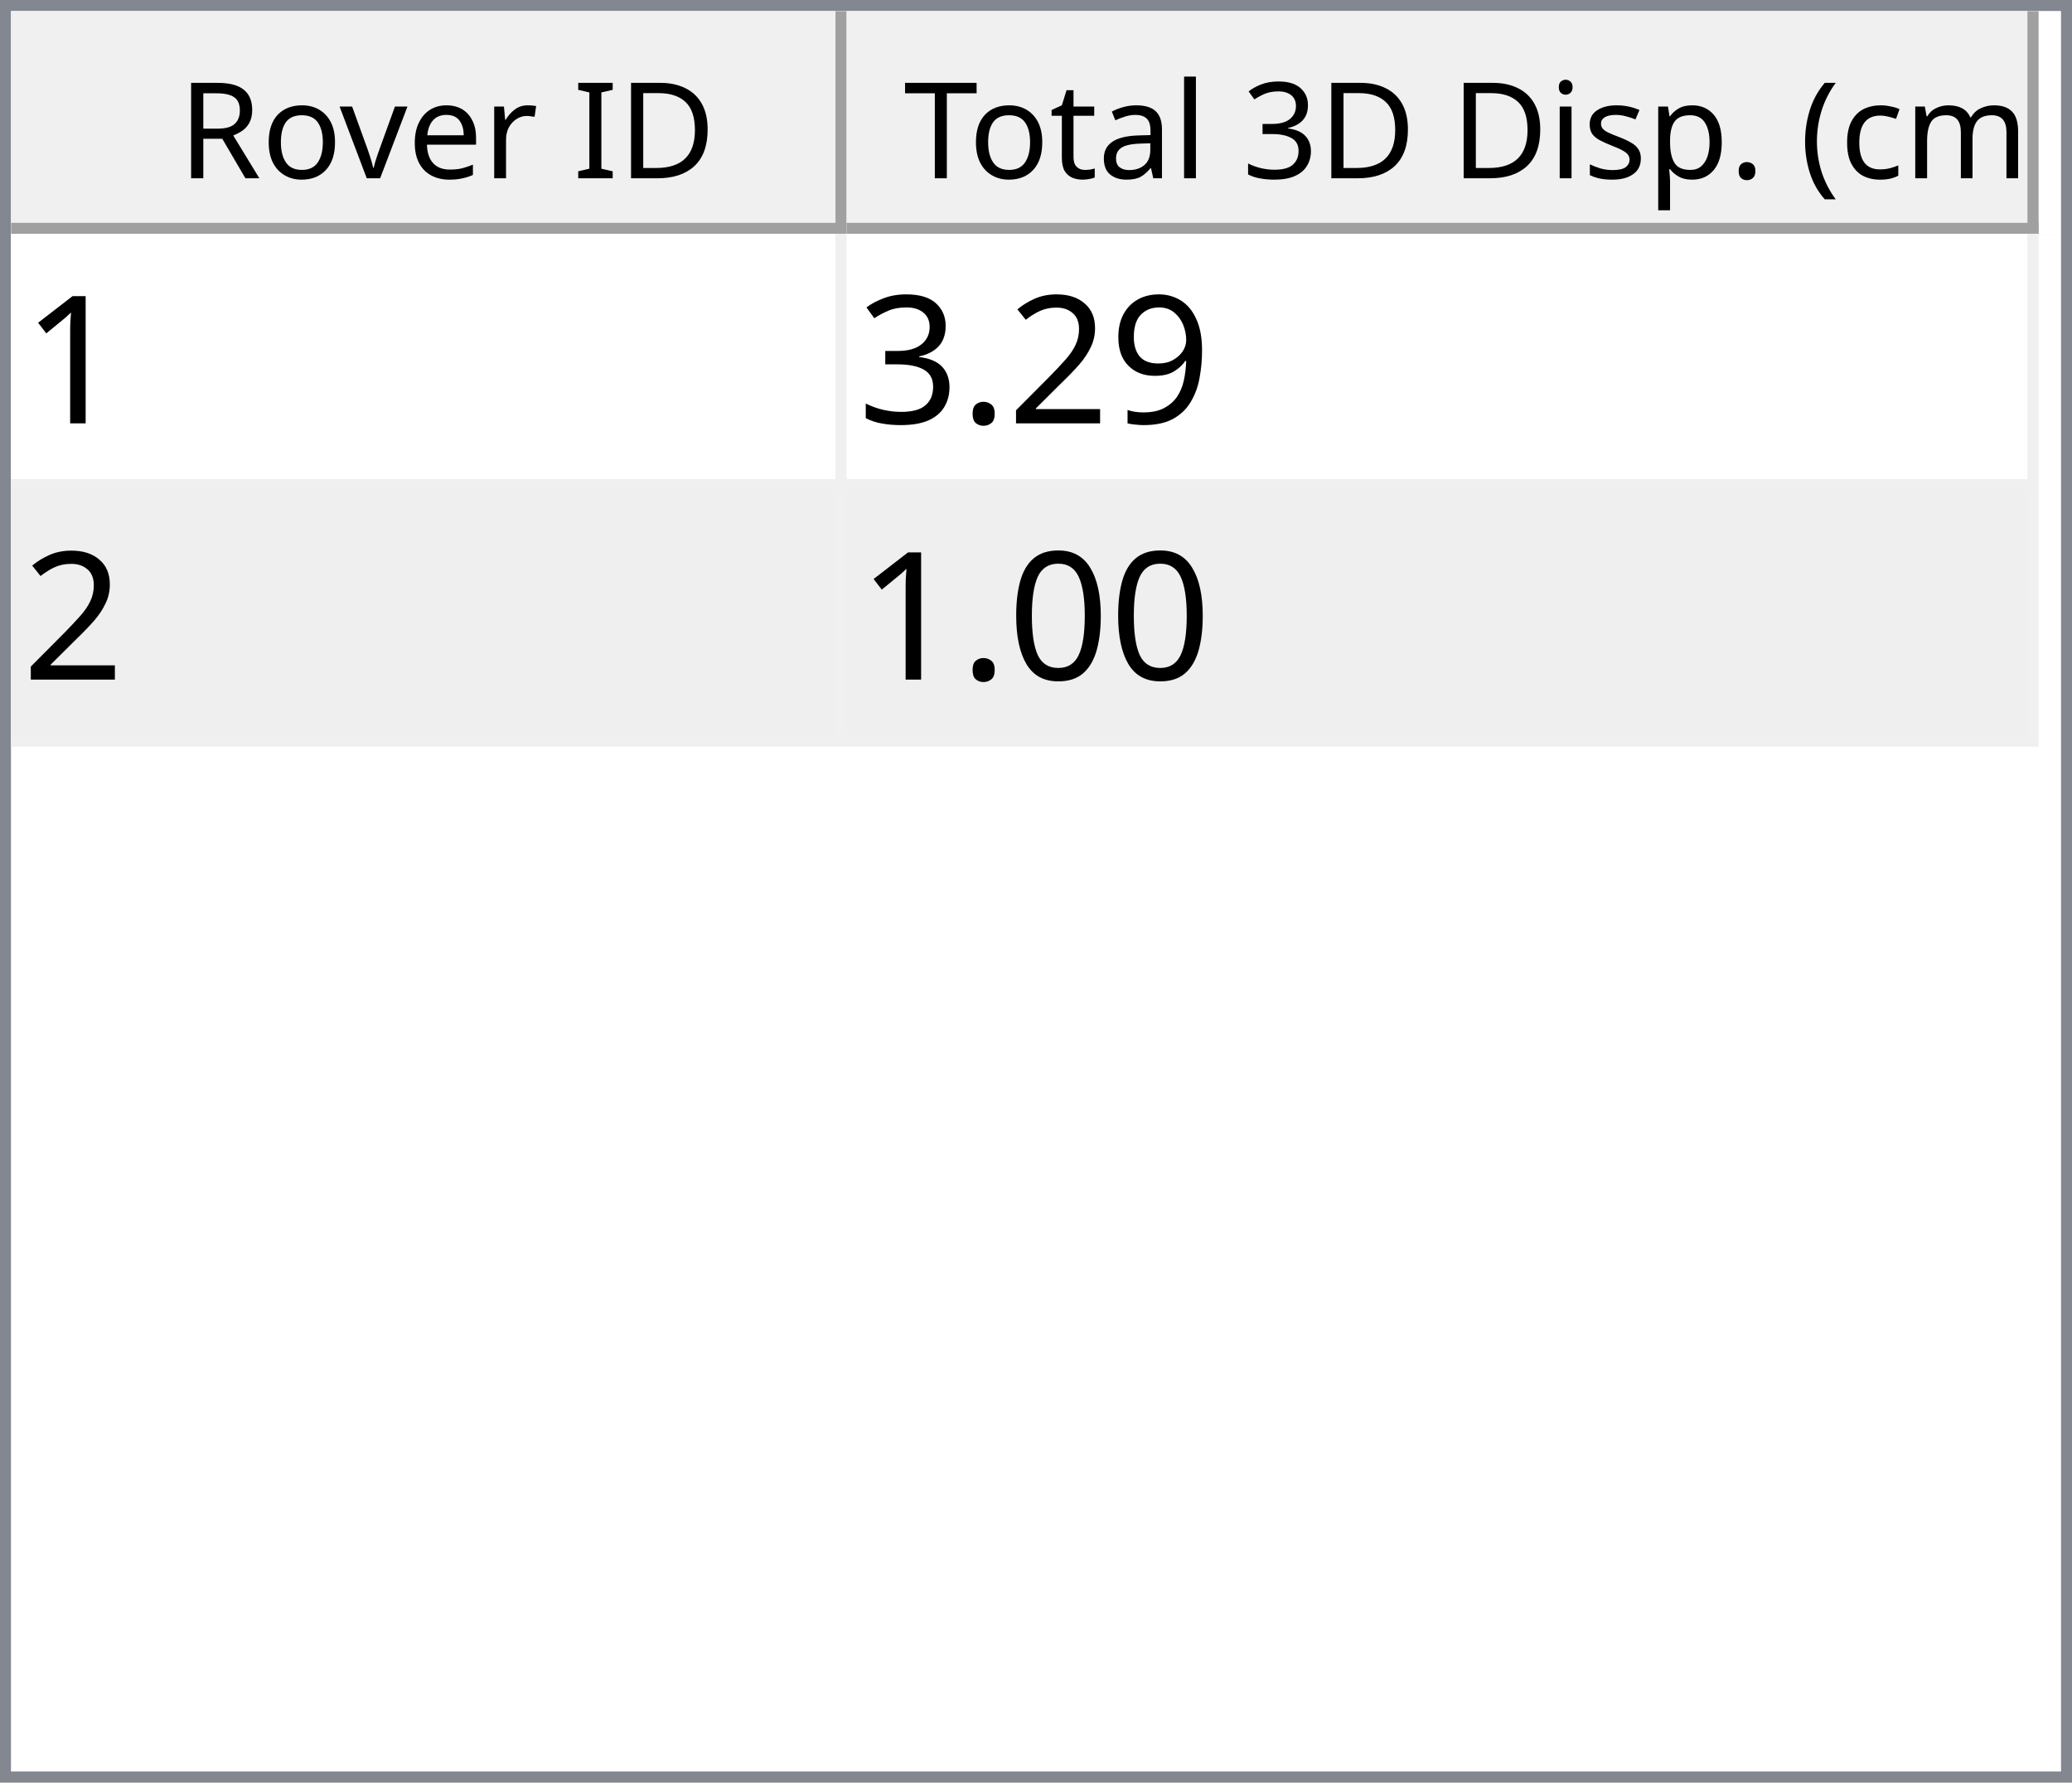
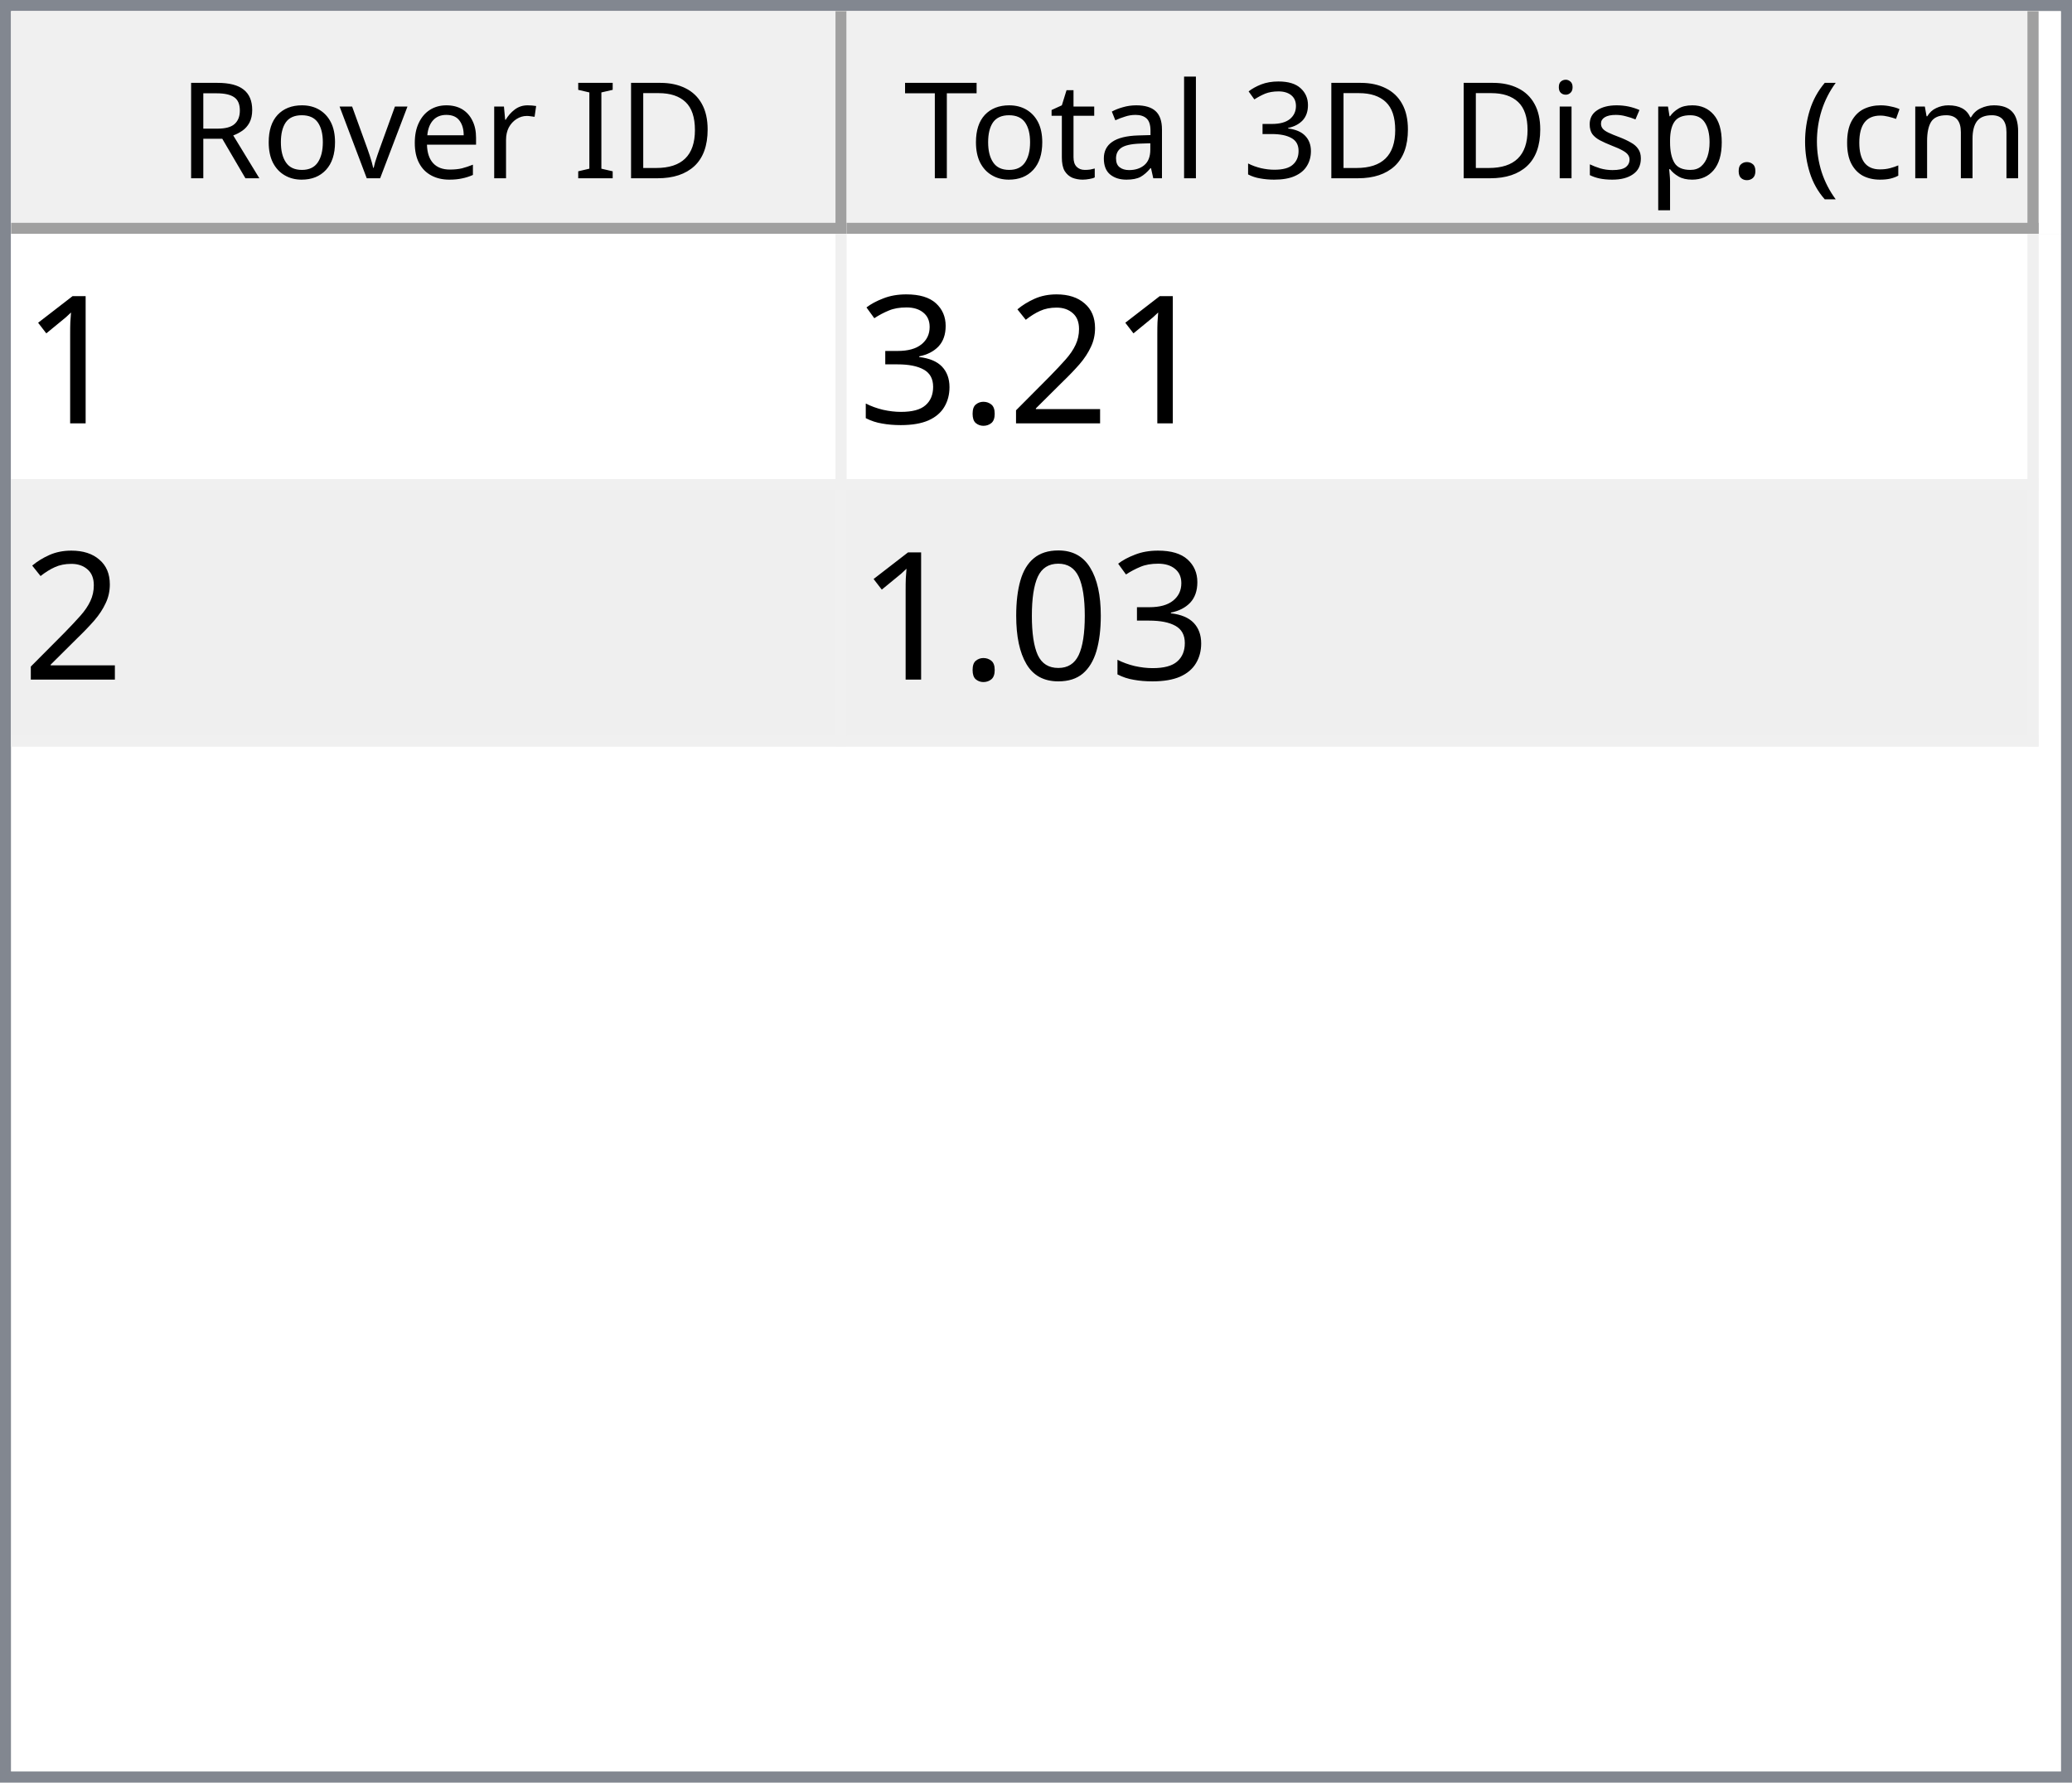
<svg xmlns="http://www.w3.org/2000/svg" style="fill-opacity:1; color-rendering:auto; color-interpolation:auto; text-rendering:auto; stroke:black; stroke-linecap:square; stroke-miterlimit:10; shape-rendering:auto; stroke-opacity:1; fill:black; stroke-dasharray:none; font-weight:normal; stroke-width:1; font-family:'Dialog'; font-style:normal; stroke-linejoin:miter; font-size:12px; stroke-dashoffset:0; image-rendering:auto;" width="186" height="160">
  <defs id="genericDefs" />
  <g>
    <defs id="defs1">
      <clipPath clipPathUnits="userSpaceOnUse" id="clipPath1">
        <path d="M0 0 L186 0 L186 160 L0 160 L0 0 Z" />
      </clipPath>
      <clipPath clipPathUnits="userSpaceOnUse" id="clipPath2">
        <path d="M0 0 L0 160 L186 160 L186 0 Z" />
      </clipPath>
      <clipPath clipPathUnits="userSpaceOnUse" id="clipPath3">
        <path d="M0 0 L0 20 L184 20 L184 0 Z" />
      </clipPath>
      <clipPath clipPathUnits="userSpaceOnUse" id="clipPath4">
        <path d="M0 0 L0 20 L75 20 L75 0 Z" />
      </clipPath>
      <clipPath clipPathUnits="userSpaceOnUse" id="clipPath5">
        <path d="M1 1 L1 19 L74 19 L74 1 Z" />
      </clipPath>
      <clipPath clipPathUnits="userSpaceOnUse" id="clipPath6">
        <path d="M0 0 L0 18 L73 18 L73 0 Z" />
      </clipPath>
      <clipPath clipPathUnits="userSpaceOnUse" id="clipPath7">
        <path d="M-0.5 -0.5 L-0.5 19.5 L74.5 19.5 L74.5 -0.5 Z" />
      </clipPath>
      <clipPath clipPathUnits="userSpaceOnUse" id="clipPath8">
        <path d="M0 0 L0 20 L107 20 L107 0 Z" />
      </clipPath>
      <clipPath clipPathUnits="userSpaceOnUse" id="clipPath9">
        <path d="M1 1 L1 19 L106 19 L106 1 Z" />
      </clipPath>
      <clipPath clipPathUnits="userSpaceOnUse" id="clipPath10">
        <path d="M0 0 L0 18 L105 18 L105 0 Z" />
      </clipPath>
      <clipPath clipPathUnits="userSpaceOnUse" id="clipPath11">
        <path d="M-0.5 -0.5 L-0.5 19.5 L106.5 19.5 L106.5 -0.5 Z" />
      </clipPath>
      <clipPath clipPathUnits="userSpaceOnUse" id="clipPath12">
        <path d="M0 0 L0 138 L184 138 L184 0 Z" />
      </clipPath>
      <clipPath clipPathUnits="userSpaceOnUse" id="clipPath13">
        <path d="M0 0 L0 46 L182 46 L182 0 Z" />
      </clipPath>
      <clipPath clipPathUnits="userSpaceOnUse" id="clipPath14">
        <path d="M-0.5 -0.5 L-0.5 45.5 L181.5 45.5 L181.5 -0.5 Z" />
      </clipPath>
      <clipPath clipPathUnits="userSpaceOnUse" id="clipPath15">
        <path d="M0 0 L0 22 L74 22 L74 0 Z" />
      </clipPath>
      <clipPath clipPathUnits="userSpaceOnUse" id="clipPath16">
        <path d="M0 0 L0 22 L106 22 L106 0 Z" />
      </clipPath>
      <font horiz-adv-x="64.551" id="font1">
        <font-face ascent="107.91" descent="25.098" units-per-em="100" style="font-style:normal; font-family:Segoe UI; font-weight:normal;" />
        <missing-glyph horiz-adv-x="64.551" d="M8.109 0 L8.109 68.266 L56.453 68.266 L56.453 0 L8.109 0 ZM15.328 7.234 L49.219 7.234 L49.219 61.031 L15.328 61.031 L15.328 7.234 Z" />
        <glyph unicode="D" horiz-adv-x="70.117" d="M9.188 0 L9.188 70.016 L28.516 70.016 Q65.531 70.016 65.531 35.891 Q65.531 19.672 55.25 9.836 Q44.969 0 27.734 0 L9.188 0 ZM17.391 62.594 L17.391 7.422 L27.828 7.422 Q41.609 7.422 49.273 14.797 Q56.938 22.172 56.938 35.688 Q56.938 62.594 28.328 62.594 L17.391 62.594 Z" />
        <glyph unicode="I" horiz-adv-x="26.611" d="M17.391 0 L9.188 0 L9.188 70.016 L17.391 70.016 L17.391 0 Z" />
        <glyph unicode=" " horiz-adv-x="27.393" d="" />
        <glyph unicode="r" horiz-adv-x="34.766" d="M34.188 41.891 Q32.078 43.5 28.125 43.5 Q23 43.5 19.555 38.672 Q16.109 33.844 16.109 25.484 L16.109 0 L8.109 0 L8.109 50 L16.109 50 L16.109 39.703 L16.312 39.703 Q18.016 44.969 21.531 47.922 Q25.047 50.875 29.391 50.875 Q32.516 50.875 34.188 50.203 L34.188 41.891 Z" />
        <glyph unicode="e" horiz-adv-x="52.295" d="M48.297 23 L12.984 23 Q13.188 14.656 17.484 10.109 Q21.781 5.562 29.297 5.562 Q37.75 5.562 44.828 11.141 L44.828 3.609 Q38.234 -1.172 27.391 -1.172 Q16.797 -1.172 10.742 5.641 Q4.688 12.453 4.688 24.812 Q4.688 36.469 11.305 43.82 Q17.922 51.172 27.734 51.172 Q37.547 51.172 42.922 44.828 Q48.297 38.484 48.297 27.203 L48.297 23 ZM40.094 29.781 Q40.047 36.719 36.75 40.578 Q33.453 44.438 27.594 44.438 Q21.922 44.438 17.969 40.383 Q14.016 36.328 13.094 29.781 L40.094 29.781 Z" />
        <glyph unicode="v" horiz-adv-x="47.9" d="M47.406 50 L27.484 0 L19.625 0 L0.688 50 L9.469 50 L22.172 13.672 Q23.578 9.672 23.922 6.688 L24.125 6.688 Q24.609 10.453 25.688 13.484 L38.969 50 L47.406 50 Z" />
        <glyph unicode="o" horiz-adv-x="58.594" d="M29 -1.172 Q17.922 -1.172 11.305 5.836 Q4.688 12.844 4.688 24.422 Q4.688 37.016 11.57 44.094 Q18.453 51.172 30.172 51.172 Q41.359 51.172 47.633 44.289 Q53.906 37.406 53.906 25.203 Q53.906 13.234 47.141 6.031 Q40.375 -1.172 29 -1.172 ZM29.594 44.438 Q21.875 44.438 17.383 39.188 Q12.891 33.938 12.891 24.703 Q12.891 15.828 17.43 10.695 Q21.969 5.562 29.594 5.562 Q37.359 5.562 41.531 10.594 Q45.703 15.625 45.703 24.906 Q45.703 34.281 41.531 39.359 Q37.359 44.438 29.594 44.438 Z" />
        <glyph unicode="R" horiz-adv-x="59.814" d="M59.375 0 L49.609 0 L37.891 19.625 Q36.281 22.359 34.766 24.289 Q33.25 26.219 31.664 27.438 Q30.078 28.656 28.25 29.219 Q26.422 29.781 24.125 29.781 L17.391 29.781 L17.391 0 L9.188 0 L9.188 70.016 L30.078 70.016 Q34.672 70.016 38.555 68.867 Q42.438 67.719 45.289 65.375 Q48.141 63.031 49.758 59.547 Q51.375 56.062 51.375 51.375 Q51.375 47.703 50.273 44.656 Q49.172 41.609 47.148 39.211 Q45.125 36.812 42.266 35.133 Q39.406 33.453 35.844 32.516 L35.844 32.328 Q37.594 31.547 38.891 30.547 Q40.188 29.547 41.359 28.18 Q42.531 26.812 43.68 25.078 Q44.828 23.344 46.234 21.047 L59.375 0 ZM17.391 62.594 L17.391 37.203 L28.516 37.203 Q31.594 37.203 34.203 38.133 Q36.812 39.062 38.719 40.797 Q40.625 42.531 41.703 45.047 Q42.781 47.562 42.781 50.688 Q42.781 56.297 39.141 59.445 Q35.5 62.594 28.609 62.594 L17.391 62.594 Z" />
        <glyph unicode=")" horiz-adv-x="30.176" d="M8.297 -15.922 L1.172 -15.922 Q16.406 2.344 16.406 26.812 Q16.406 51.469 1.078 70.016 L8.297 70.016 Q23.531 52.156 23.531 26.703 Q23.531 1.375 8.297 -15.922 Z" />
        <glyph unicode="m" horiz-adv-x="86.133" d="M79.109 0 L71.094 0 L71.094 28.719 Q71.094 37.016 68.531 40.727 Q65.969 44.438 59.906 44.438 Q54.781 44.438 51.195 39.75 Q47.609 35.062 47.609 28.516 L47.609 0 L39.594 0 L39.594 29.688 Q39.594 44.438 28.219 44.438 Q22.953 44.438 19.531 40.016 Q16.109 35.594 16.109 28.516 L16.109 0 L8.109 0 L8.109 50 L16.109 50 L16.109 42.094 L16.312 42.094 Q21.625 51.172 31.844 51.172 Q36.969 51.172 40.773 48.312 Q44.578 45.453 46 40.828 Q51.562 51.172 62.594 51.172 Q79.109 51.172 79.109 30.812 L79.109 0 Z" />
        <glyph unicode="c" horiz-adv-x="46.191" d="M42.188 2.297 Q36.422 -1.172 28.516 -1.172 Q17.828 -1.172 11.258 5.789 Q4.688 12.75 4.688 23.828 Q4.688 36.188 11.766 43.68 Q18.844 51.172 30.672 51.172 Q37.25 51.172 42.281 48.734 L42.281 40.531 Q36.719 44.438 30.375 44.438 Q22.703 44.438 17.797 38.945 Q12.891 33.453 12.891 24.516 Q12.891 15.719 17.508 10.641 Q22.125 5.562 29.891 5.562 Q36.422 5.562 42.188 9.906 L42.188 2.297 Z" />
        <glyph unicode="(" horiz-adv-x="30.176" d="M29.109 -15.922 L21.969 -15.922 Q6.844 1.375 6.844 26.703 Q6.844 52.156 21.969 70.016 L29.203 70.016 Q13.875 51.469 13.875 26.812 Q13.875 2.344 29.109 -15.922 Z" />
        <glyph unicode="." horiz-adv-x="21.68" d="M10.891 -1.078 Q8.641 -1.078 7.055 0.539 Q5.469 2.156 5.469 4.391 Q5.469 6.641 7.055 8.273 Q8.641 9.906 10.891 9.906 Q13.188 9.906 14.797 8.273 Q16.406 6.641 16.406 4.391 Q16.406 2.156 14.797 0.539 Q13.188 -1.078 10.891 -1.078 Z" />
        <glyph unicode="p" horiz-adv-x="58.789" d="M16.312 7.234 L16.109 7.234 L16.109 -23 L8.109 -23 L8.109 50 L16.109 50 L16.109 41.219 L16.312 41.219 Q22.219 51.172 33.594 51.172 Q43.266 51.172 48.688 44.461 Q54.109 37.75 54.109 26.469 Q54.109 13.922 48 6.375 Q41.891 -1.172 31.297 -1.172 Q21.578 -1.172 16.312 7.234 ZM16.109 27.391 L16.109 20.406 Q16.109 14.203 20.141 9.883 Q24.172 5.562 30.375 5.562 Q37.641 5.562 41.773 11.133 Q45.906 16.703 45.906 26.609 Q45.906 34.969 42.047 39.703 Q38.188 44.438 31.594 44.438 Q24.609 44.438 20.359 39.578 Q16.109 34.719 16.109 27.391 Z" />
        <glyph unicode="s" horiz-adv-x="42.432" d="M5.078 1.812 L5.078 10.406 Q11.625 5.562 19.484 5.562 Q30.031 5.562 30.031 12.594 Q30.031 14.594 29.125 15.992 Q28.219 17.391 26.68 18.461 Q25.141 19.531 23.07 20.383 Q21 21.234 18.609 22.172 Q15.281 23.484 12.766 24.828 Q10.25 26.172 8.57 27.859 Q6.891 29.547 6.031 31.695 Q5.172 33.844 5.172 36.719 Q5.172 40.234 6.789 42.945 Q8.406 45.656 11.086 47.484 Q13.766 49.312 17.211 50.242 Q20.656 51.172 24.312 51.172 Q30.812 51.172 35.938 48.922 L35.938 40.828 Q30.422 44.438 23.25 44.438 Q21 44.438 19.195 43.922 Q17.391 43.406 16.094 42.477 Q14.797 41.547 14.086 40.258 Q13.375 38.969 13.375 37.406 Q13.375 35.453 14.086 34.133 Q14.797 32.812 16.164 31.789 Q17.531 30.766 19.484 29.938 Q21.438 29.109 23.922 28.125 Q27.25 26.859 29.883 25.516 Q32.516 24.172 34.375 22.484 Q36.234 20.797 37.234 18.602 Q38.234 16.406 38.234 13.375 Q38.234 9.672 36.602 6.938 Q34.969 4.203 32.234 2.398 Q29.5 0.594 25.93 -0.289 Q22.359 -1.172 18.453 -1.172 Q10.75 -1.172 5.078 1.812 Z" />
        <glyph unicode="i" horiz-adv-x="24.219" d="M12.203 62.703 Q10.062 62.703 8.547 64.164 Q7.031 65.625 7.031 67.875 Q7.031 70.125 8.547 71.609 Q10.062 73.094 12.203 73.094 Q14.406 73.094 15.945 71.609 Q17.484 70.125 17.484 67.875 Q17.484 65.719 15.945 64.211 Q14.406 62.703 12.203 62.703 ZM16.109 0 L8.109 0 L8.109 50 L16.109 50 L16.109 0 Z" />
        <glyph unicode="3" horiz-adv-x="53.906" d="M46.531 19.828 Q46.531 15.094 44.75 11.211 Q42.969 7.328 39.719 4.57 Q36.469 1.812 31.93 0.297 Q27.391 -1.219 21.922 -1.219 Q11.922 -1.219 6 2.594 L6 11.188 Q13.094 5.609 22.219 5.609 Q25.875 5.609 28.828 6.539 Q31.781 7.469 33.906 9.227 Q36.031 10.984 37.18 13.477 Q38.328 15.969 38.328 19.094 Q38.328 32.812 18.797 32.812 L12.984 32.812 L12.984 39.594 L18.5 39.594 Q35.797 39.594 35.797 52.484 Q35.797 64.406 22.609 64.406 Q15.188 64.406 8.688 59.422 L8.688 67.188 Q15.375 71.188 24.609 71.188 Q29 71.188 32.57 69.969 Q36.141 68.75 38.68 66.555 Q41.219 64.359 42.609 61.281 Q44 58.203 44 54.5 Q44 40.672 30.031 36.719 L30.031 36.531 Q33.594 36.141 36.625 34.797 Q39.656 33.453 41.852 31.305 Q44.047 29.156 45.289 26.25 Q46.531 23.344 46.531 19.828 Z" />
        <glyph unicode="l" horiz-adv-x="24.219" d="M16.109 0 L8.109 0 L8.109 74.031 L16.109 74.031 L16.109 0 Z" />
        <glyph unicode="a" horiz-adv-x="50.879" d="M43.891 0 L35.891 0 L35.891 7.812 L35.688 7.812 Q30.469 -1.172 20.312 -1.172 Q12.844 -1.172 8.617 2.781 Q4.391 6.734 4.391 13.281 Q4.391 27.297 20.906 29.594 L35.891 31.688 Q35.891 44.438 25.594 44.438 Q16.547 44.438 9.281 38.281 L9.281 46.484 Q16.656 51.172 26.266 51.172 Q43.891 51.172 43.891 32.516 L43.891 0 ZM35.891 25.297 L23.828 23.641 Q18.266 22.859 15.43 20.875 Q12.594 18.891 12.594 13.875 Q12.594 10.203 15.211 7.883 Q17.828 5.562 22.172 5.562 Q28.125 5.562 32.008 9.742 Q35.891 13.922 35.891 20.312 L35.891 25.297 Z" />
        <glyph unicode="t" horiz-adv-x="33.887" d="M31.297 0.484 Q28.469 -1.078 23.828 -1.078 Q10.688 -1.078 10.688 13.578 L10.688 43.172 L2.094 43.172 L2.094 50 L10.688 50 L10.688 62.203 L18.703 64.797 L18.703 50 L31.297 50 L31.297 43.172 L18.703 43.172 L18.703 14.984 Q18.703 9.969 20.414 7.82 Q22.125 5.672 26.078 5.672 Q29.109 5.672 31.297 7.328 L31.297 0.484 Z" />
        <glyph unicode="T" horiz-adv-x="52.393" d="M50.594 62.594 L30.375 62.594 L30.375 0 L22.172 0 L22.172 62.594 L2 62.594 L2 70.016 L50.594 70.016 L50.594 62.594 Z" />
      </font>
      <font horiz-adv-x="75.0" id="font2">
        <font-face ascent="100.537" descent="21.973" units-per-em="100" style="font-style:normal; font-family:sans-serif; font-weight:normal;" />
        <missing-glyph horiz-adv-x="75.0" d="M12.5 0 L12.5 62.5 L62.5 62.5 L62.5 0 L12.5 0 ZM14.062 1.562 L60.938 1.562 L60.938 60.938 L14.062 60.938 L14.062 1.562 Z" />
        <glyph unicode="1" horiz-adv-x="55.615" d="M37.25 0 L28.469 0 L28.469 56 Q25.297 52.984 20.141 49.953 Q14.984 46.922 10.891 45.406 L10.891 53.906 Q18.266 57.375 23.781 62.305 Q29.297 67.234 31.594 71.875 L37.25 71.875 L37.25 0 Z" />
-         <glyph unicode="9" horiz-adv-x="55.615" d="M5.469 16.547 L13.922 17.328 Q14.984 11.375 18.016 8.688 Q21.047 6 25.781 6 Q29.828 6 32.883 7.859 Q35.938 9.719 37.891 12.82 Q39.844 15.922 41.164 21.195 Q42.484 26.469 42.484 31.938 Q42.484 32.516 42.438 33.688 Q39.797 29.5 35.234 26.883 Q30.672 24.266 25.344 24.266 Q16.453 24.266 10.305 30.711 Q4.156 37.156 4.156 47.703 Q4.156 58.594 10.578 65.234 Q17 71.875 26.656 71.875 Q33.641 71.875 39.43 68.117 Q45.219 64.359 48.219 57.398 Q51.219 50.438 51.219 37.25 Q51.219 23.531 48.242 15.406 Q45.266 7.281 39.383 3.031 Q33.5 -1.219 25.594 -1.219 Q17.188 -1.219 11.867 3.445 Q6.547 8.109 5.469 16.547 ZM41.453 48.141 Q41.453 55.719 37.43 60.156 Q33.406 64.594 27.734 64.594 Q21.875 64.594 17.531 59.812 Q13.188 55.031 13.188 47.406 Q13.188 40.578 17.312 36.305 Q21.438 32.031 27.484 32.031 Q33.594 32.031 37.523 36.305 Q41.453 40.578 41.453 48.141 Z" />
        <glyph unicode="2" horiz-adv-x="55.615" d="M50.344 8.453 L50.344 0 L3.031 0 Q2.938 3.172 4.047 6.109 Q5.859 10.938 9.836 15.625 Q13.812 20.312 21.344 26.469 Q33.016 36.031 37.117 41.625 Q41.219 47.219 41.219 52.203 Q41.219 57.422 37.477 61.008 Q33.734 64.594 27.734 64.594 Q21.391 64.594 17.578 60.789 Q13.766 56.984 13.719 50.25 L4.688 51.172 Q5.609 61.281 11.664 66.578 Q17.719 71.875 27.938 71.875 Q38.234 71.875 44.242 66.164 Q50.25 60.453 50.25 52 Q50.25 47.703 48.492 43.555 Q46.734 39.406 42.656 34.812 Q38.578 30.219 29.109 22.219 Q21.188 15.578 18.945 13.211 Q16.703 10.844 15.234 8.453 L50.344 8.453 Z" />
        <glyph unicode="." horiz-adv-x="27.783" d="M9.078 0 L9.078 10.016 L19.094 10.016 L19.094 0 L9.078 0 Z" />
        <glyph unicode="3" horiz-adv-x="55.615" d="M4.203 18.891 L12.984 20.062 Q14.5 12.594 18.141 9.297 Q21.781 6 27 6 Q33.203 6 37.477 10.297 Q41.75 14.594 41.75 20.953 Q41.75 27 37.797 30.93 Q33.844 34.859 27.734 34.859 Q25.25 34.859 21.531 33.891 L22.516 41.609 Q23.391 41.5 23.922 41.5 Q29.547 41.5 34.039 44.43 Q38.531 47.359 38.531 53.469 Q38.531 58.297 35.258 61.477 Q31.984 64.656 26.812 64.656 Q21.688 64.656 18.266 61.43 Q14.844 58.203 13.875 51.766 L5.078 53.328 Q6.688 62.156 12.398 67.016 Q18.109 71.875 26.609 71.875 Q32.469 71.875 37.398 69.359 Q42.328 66.844 44.945 62.5 Q47.562 58.156 47.562 53.266 Q47.562 48.641 45.07 44.828 Q42.578 41.016 37.703 38.766 Q44.047 37.312 47.562 32.695 Q51.078 28.078 51.078 21.141 Q51.078 11.766 44.242 5.25 Q37.406 -1.266 26.953 -1.266 Q17.531 -1.266 11.305 4.352 Q5.078 9.969 4.203 18.891 Z" />
        <glyph unicode="0" horiz-adv-x="55.615" d="M4.156 35.297 Q4.156 48 6.766 55.742 Q9.375 63.484 14.523 67.68 Q19.672 71.875 27.484 71.875 Q33.25 71.875 37.594 69.555 Q41.938 67.234 44.773 62.867 Q47.609 58.5 49.219 52.227 Q50.828 45.953 50.828 35.297 Q50.828 22.703 48.242 14.969 Q45.656 7.234 40.508 3.008 Q35.359 -1.219 27.484 -1.219 Q17.141 -1.219 11.234 6.203 Q4.156 15.141 4.156 35.297 ZM13.188 35.297 Q13.188 17.672 17.312 11.836 Q21.438 6 27.484 6 Q33.547 6 37.672 11.859 Q41.797 17.719 41.797 35.297 Q41.797 52.984 37.672 58.789 Q33.547 64.594 27.391 64.594 Q21.344 64.594 17.719 59.469 Q13.188 52.938 13.188 35.297 Z" />
      </font>
    </defs>
    <g style="fill:white; stroke:white;">
      <rect x="0" y="0" width="186" style="clip-path:url(#clipPath1); stroke:none;" height="160" />
    </g>
    <g style="fill:white; text-rendering:optimizeSpeed; color-rendering:optimizeSpeed; image-rendering:optimizeSpeed; shape-rendering:crispEdges; stroke:white; color-interpolation:sRGB;">
      <rect x="0" width="186" height="160" y="0" style="stroke:none;" />
      <path style="stroke:none;" d="M0 160 L186 160 L186 0 L0 0 Z" />
    </g>
    <g style="fill:rgb(240,240,240); font-family:'Segoe UI'; stroke:rgb(240,240,240);">
      <rect x="0" y="0" width="186" style="clip-path:url(#clipPath2); stroke:none;" height="160" />
    </g>
    <g style="fill:rgb(130,135,144); font-family:'Segoe UI'; stroke:rgb(130,135,144);">
      <path d="M0 0 L186 0 L186 160 L0 160 L0 0 ZM1 1 L185 1 L185 159 L1 159 L1 1 Z" style="fill-rule:evenodd; clip-path:url(#clipPath2); stroke:none;" />
    </g>
    <g style="fill:white; font-family:'Segoe UI'; stroke:white;" transform="translate(1,1)">
      <rect x="0" y="0" width="184" style="clip-path:url(#clipPath3); stroke:none;" height="20" />
    </g>
    <g style="fill:rgb(240,240,240); font-family:'Segoe UI'; stroke:rgb(240,240,240);" transform="translate(1,1)">
      <rect x="0" y="0" width="75" style="clip-path:url(#clipPath4); stroke:none;" height="20" />
    </g>
    <g style="font-family:'Segoe UI';" transform="translate(2,2)">
      <text x="14" xml:space="preserve" y="14" style="clip-path:url(#clipPath6); stroke:none;">Rover ID</text>
    </g>
    <g style="fill:rgb(160,160,160); font-family:'Segoe UI'; stroke:rgb(160,160,160); stroke-linejoin:bevel;" transform="translate(1.5,1.5)">
      <line x1="74" x2="74" y1="0" style="fill:none; clip-path:url(#clipPath7);" y2="19" />
    </g>
    <g style="fill:rgb(160,160,160); font-family:'Segoe UI'; stroke:rgb(160,160,160); stroke-linejoin:bevel;" transform="matrix(1,0,0,1,1,1) translate(0.5,0.5)">
      <line x1="0" x2="74" y1="19" style="fill:none; clip-path:url(#clipPath7);" y2="19" />
    </g>
    <g style="fill:rgb(240,240,240); font-family:'Segoe UI'; stroke:rgb(240,240,240);" transform="translate(76,1)">
      <rect x="0" y="0" width="107" style="clip-path:url(#clipPath8); stroke:none;" height="20" />
    </g>
    <g style="font-family:'Segoe UI';" transform="translate(77,2)">
      <text x="1" xml:space="preserve" y="14" style="clip-path:url(#clipPath10); stroke:none;"> Total 3D Disp. (cm)</text>
    </g>
    <g style="fill:rgb(160,160,160); font-family:'Segoe UI'; stroke:rgb(160,160,160); stroke-linejoin:bevel;" transform="translate(76.5,1.5)">
      <line x1="106" x2="106" y1="0" style="fill:none; clip-path:url(#clipPath11);" y2="19" />
    </g>
    <g style="fill:rgb(160,160,160); font-family:'Segoe UI'; stroke:rgb(160,160,160); stroke-linejoin:bevel;" transform="matrix(1,0,0,1,76,1) translate(0.5,0.5)">
      <line x1="0" x2="106" y1="19" style="fill:none; clip-path:url(#clipPath11);" y2="19" />
    </g>
    <g style="fill:white; font-family:'Segoe UI'; stroke:white;" transform="translate(1,21)">
      <rect x="0" y="0" width="184" style="clip-path:url(#clipPath12); stroke:none;" height="138" />
    </g>
    <g style="fill:rgb(240,240,240); font-size:16px; font-family:sans-serif; stroke:rgb(240,240,240);" transform="translate(1,21)">
      <rect x="0" y="0" width="182" style="clip-path:url(#clipPath13); stroke:none;" height="46" />
      <line transform="translate(0.5,0.5)" x1="0" x2="181" y1="22" style="clip-path:url(#clipPath14); fill:none; stroke-linejoin:bevel;" y2="22" />
    </g>
    <g transform="matrix(1,0,0,1,1,21) translate(0.5,0.5)" style="fill:rgb(240,240,240); font-size:16px; font-family:sans-serif; stroke:rgb(240,240,240); stroke-linejoin:bevel;">
      <line x1="0" x2="181" y1="45" style="fill:none; clip-path:url(#clipPath14);" y2="45" />
    </g>
    <g transform="matrix(1,0,0,1,1,21) translate(0.5,0.5)" style="fill:rgb(240,240,240); font-size:16px; font-family:sans-serif; stroke:rgb(240,240,240); stroke-linejoin:bevel;">
      <line x1="74" x2="74" y1="0" style="fill:none; clip-path:url(#clipPath14);" y2="45" />
    </g>
    <g transform="matrix(1,0,0,1,1,21) translate(0.5,0.5)" style="fill:rgb(240,240,240); font-size:16px; font-family:sans-serif; stroke:rgb(240,240,240); stroke-linejoin:bevel;">
      <line x1="181" x2="181" y1="0" style="fill:none; clip-path:url(#clipPath14);" y2="45" />
    </g>
    <g style="fill:white; font-size:16px; font-family:sans-serif; stroke:white;" transform="matrix(1,0,0,1,1,21)">
      <rect x="0" y="0" width="74" style="clip-path:url(#clipPath15); stroke:none;" height="22" />
      <text x="1" y="17" style="fill:black; clip-path:url(#clipPath15); stroke:none;" xml:space="preserve">1</text>
    </g>
    <g style="fill:white; font-size:16px; font-family:sans-serif; stroke:white;" transform="matrix(1,0,0,1,1,21) translate(75,0)">
      <rect x="0" y="0" width="106" style="clip-path:url(#clipPath16); stroke:none;" height="22" />
-       <text x="1" y="17" style="fill:black; clip-path:url(#clipPath16); stroke:none;" xml:space="preserve">3.29</text>
+       <text x="1" y="17" style="fill:black; clip-path:url(#clipPath16); stroke:none;" xml:space="preserve">3.21</text>
    </g>
    <g style="fill:rgb(239,239,239); font-size:16px; font-family:sans-serif; stroke:rgb(239,239,239);" transform="matrix(1,0,0,1,1,21) translate(0,23)">
      <rect x="0" y="0" width="74" style="clip-path:url(#clipPath15); stroke:none;" height="22" />
      <text x="1" y="17" style="fill:black; clip-path:url(#clipPath15); stroke:none;" xml:space="preserve">2</text>
    </g>
    <g style="fill:rgb(239,239,239); font-size:16px; font-family:sans-serif; stroke:rgb(239,239,239);" transform="matrix(1,0,0,1,1,21) translate(75,23)">
      <rect x="0" y="0" width="106" style="clip-path:url(#clipPath16); stroke:none;" height="22" />
-       <text x="1" y="17" style="fill:black; clip-path:url(#clipPath16); stroke:none;" xml:space="preserve">1.00</text>
+       <text x="1" y="17" style="fill:black; clip-path:url(#clipPath16); stroke:none;" xml:space="preserve">1.03</text>
    </g>
  </g>
</svg>
